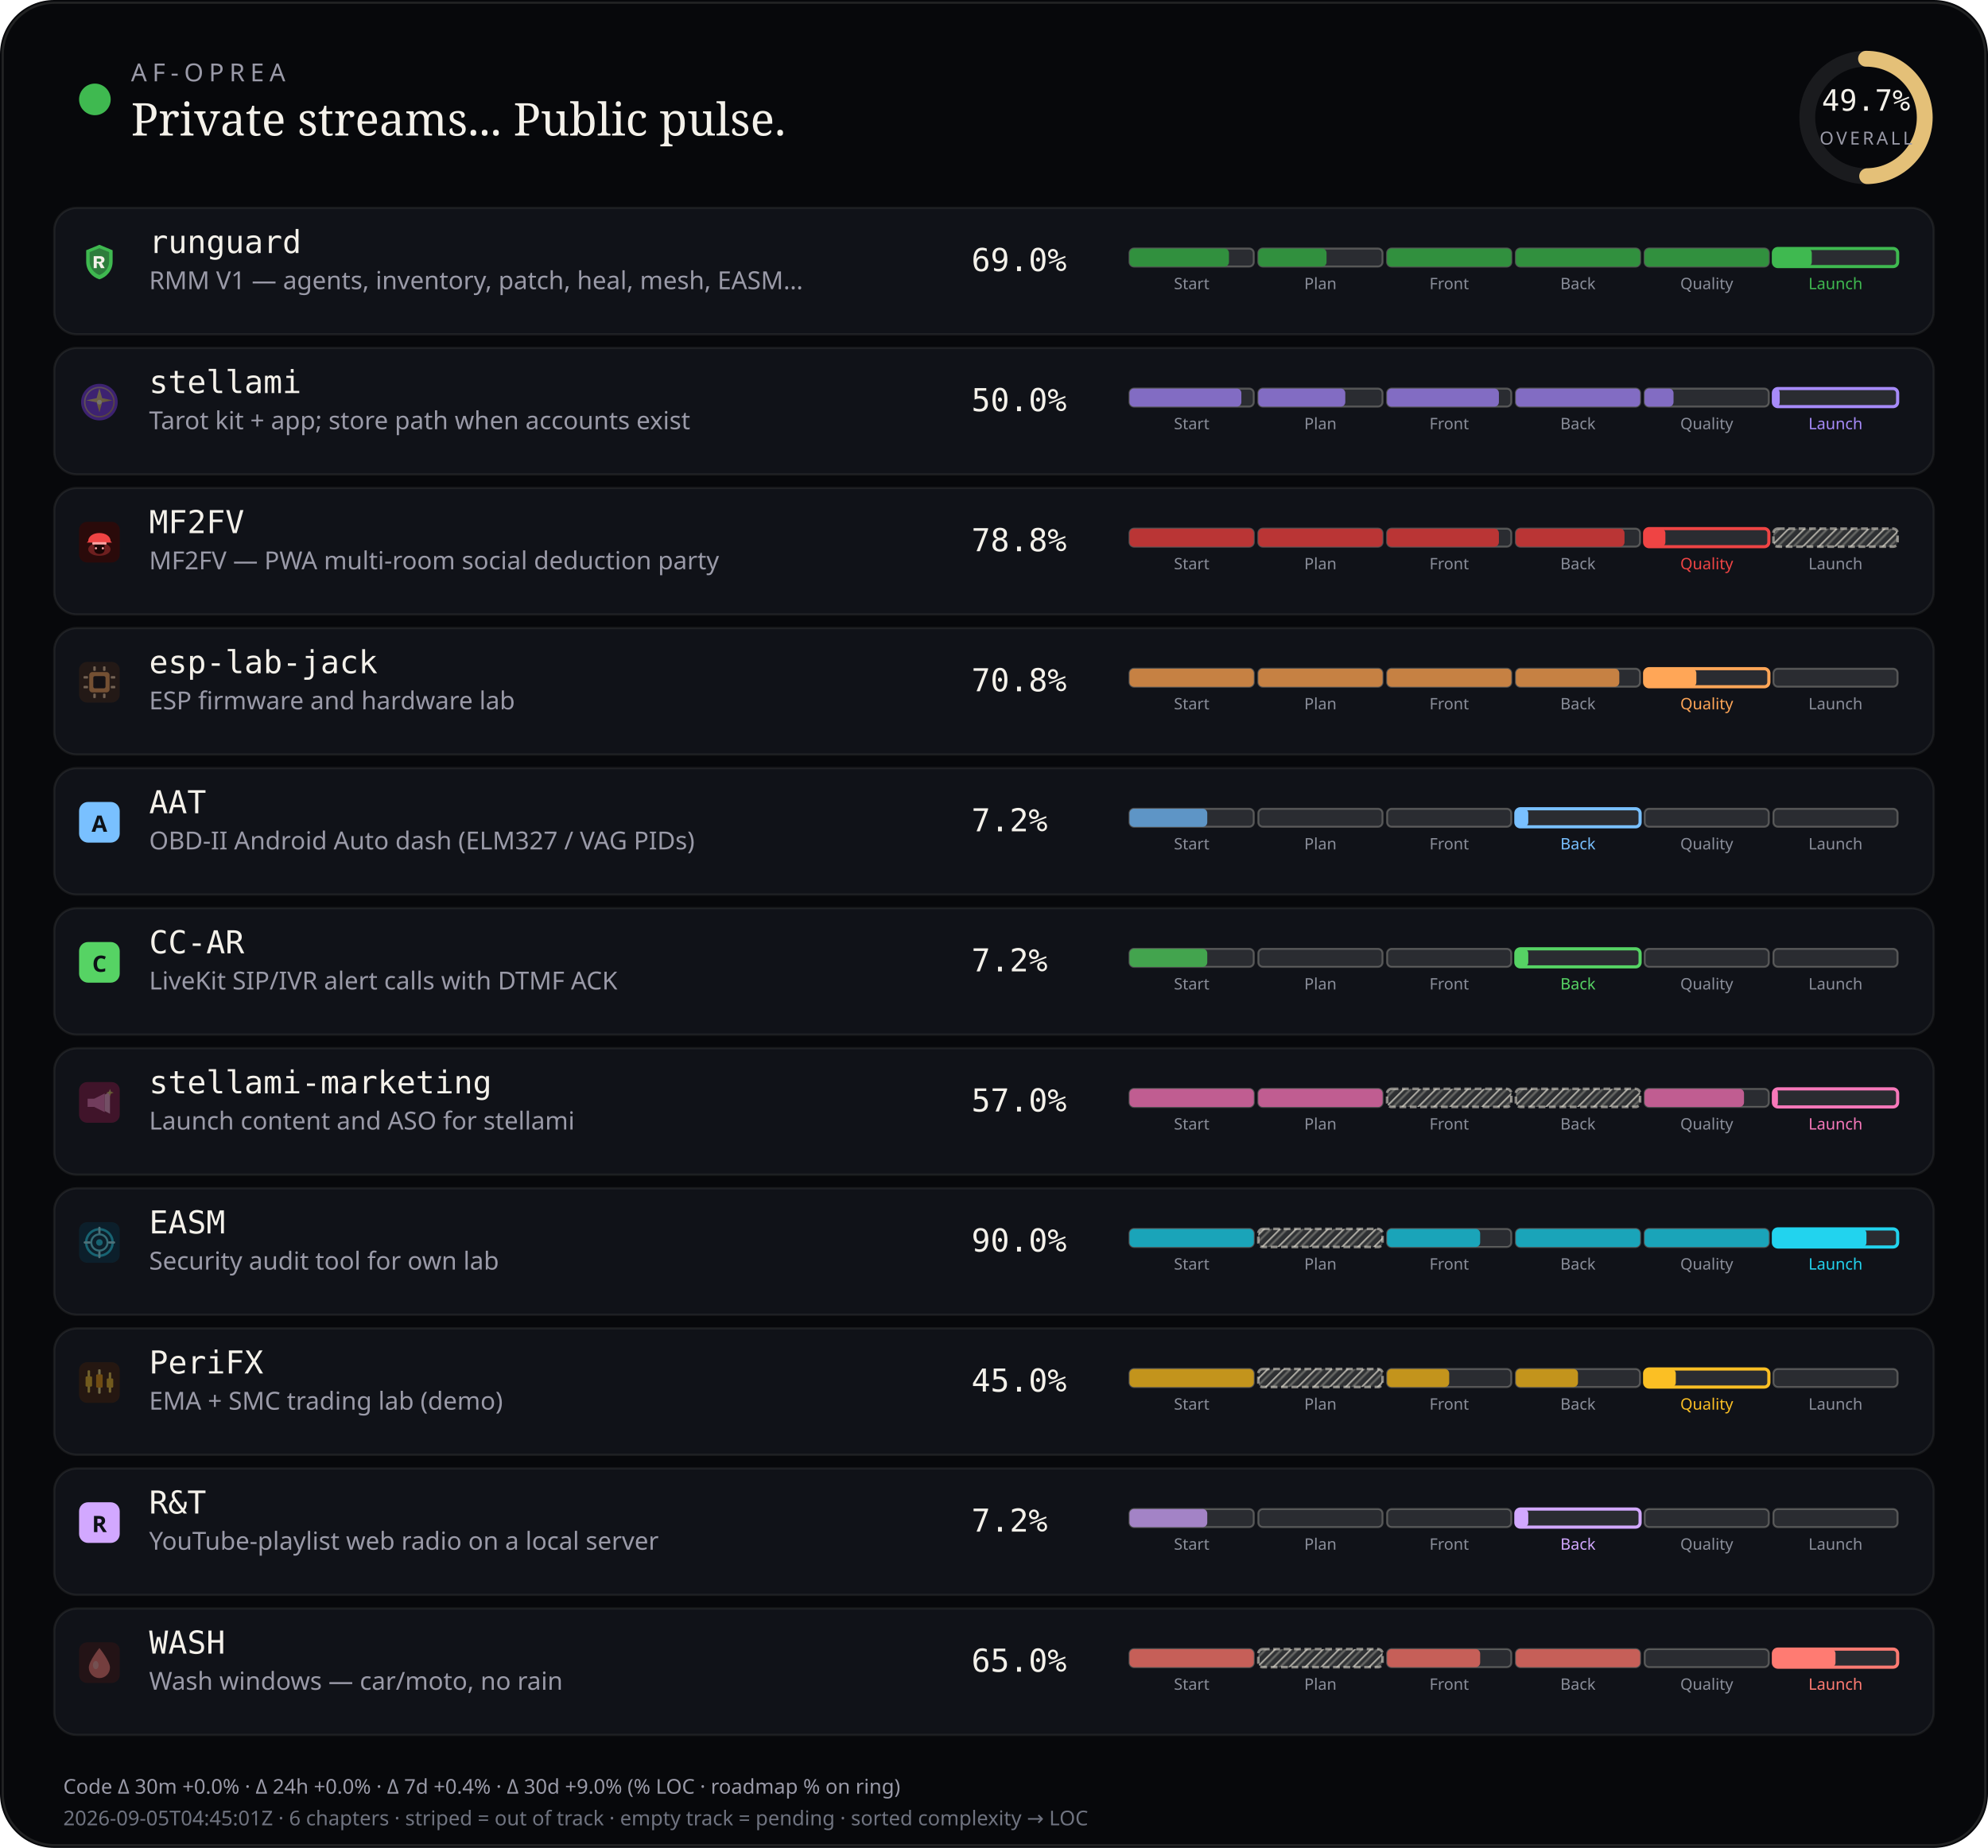
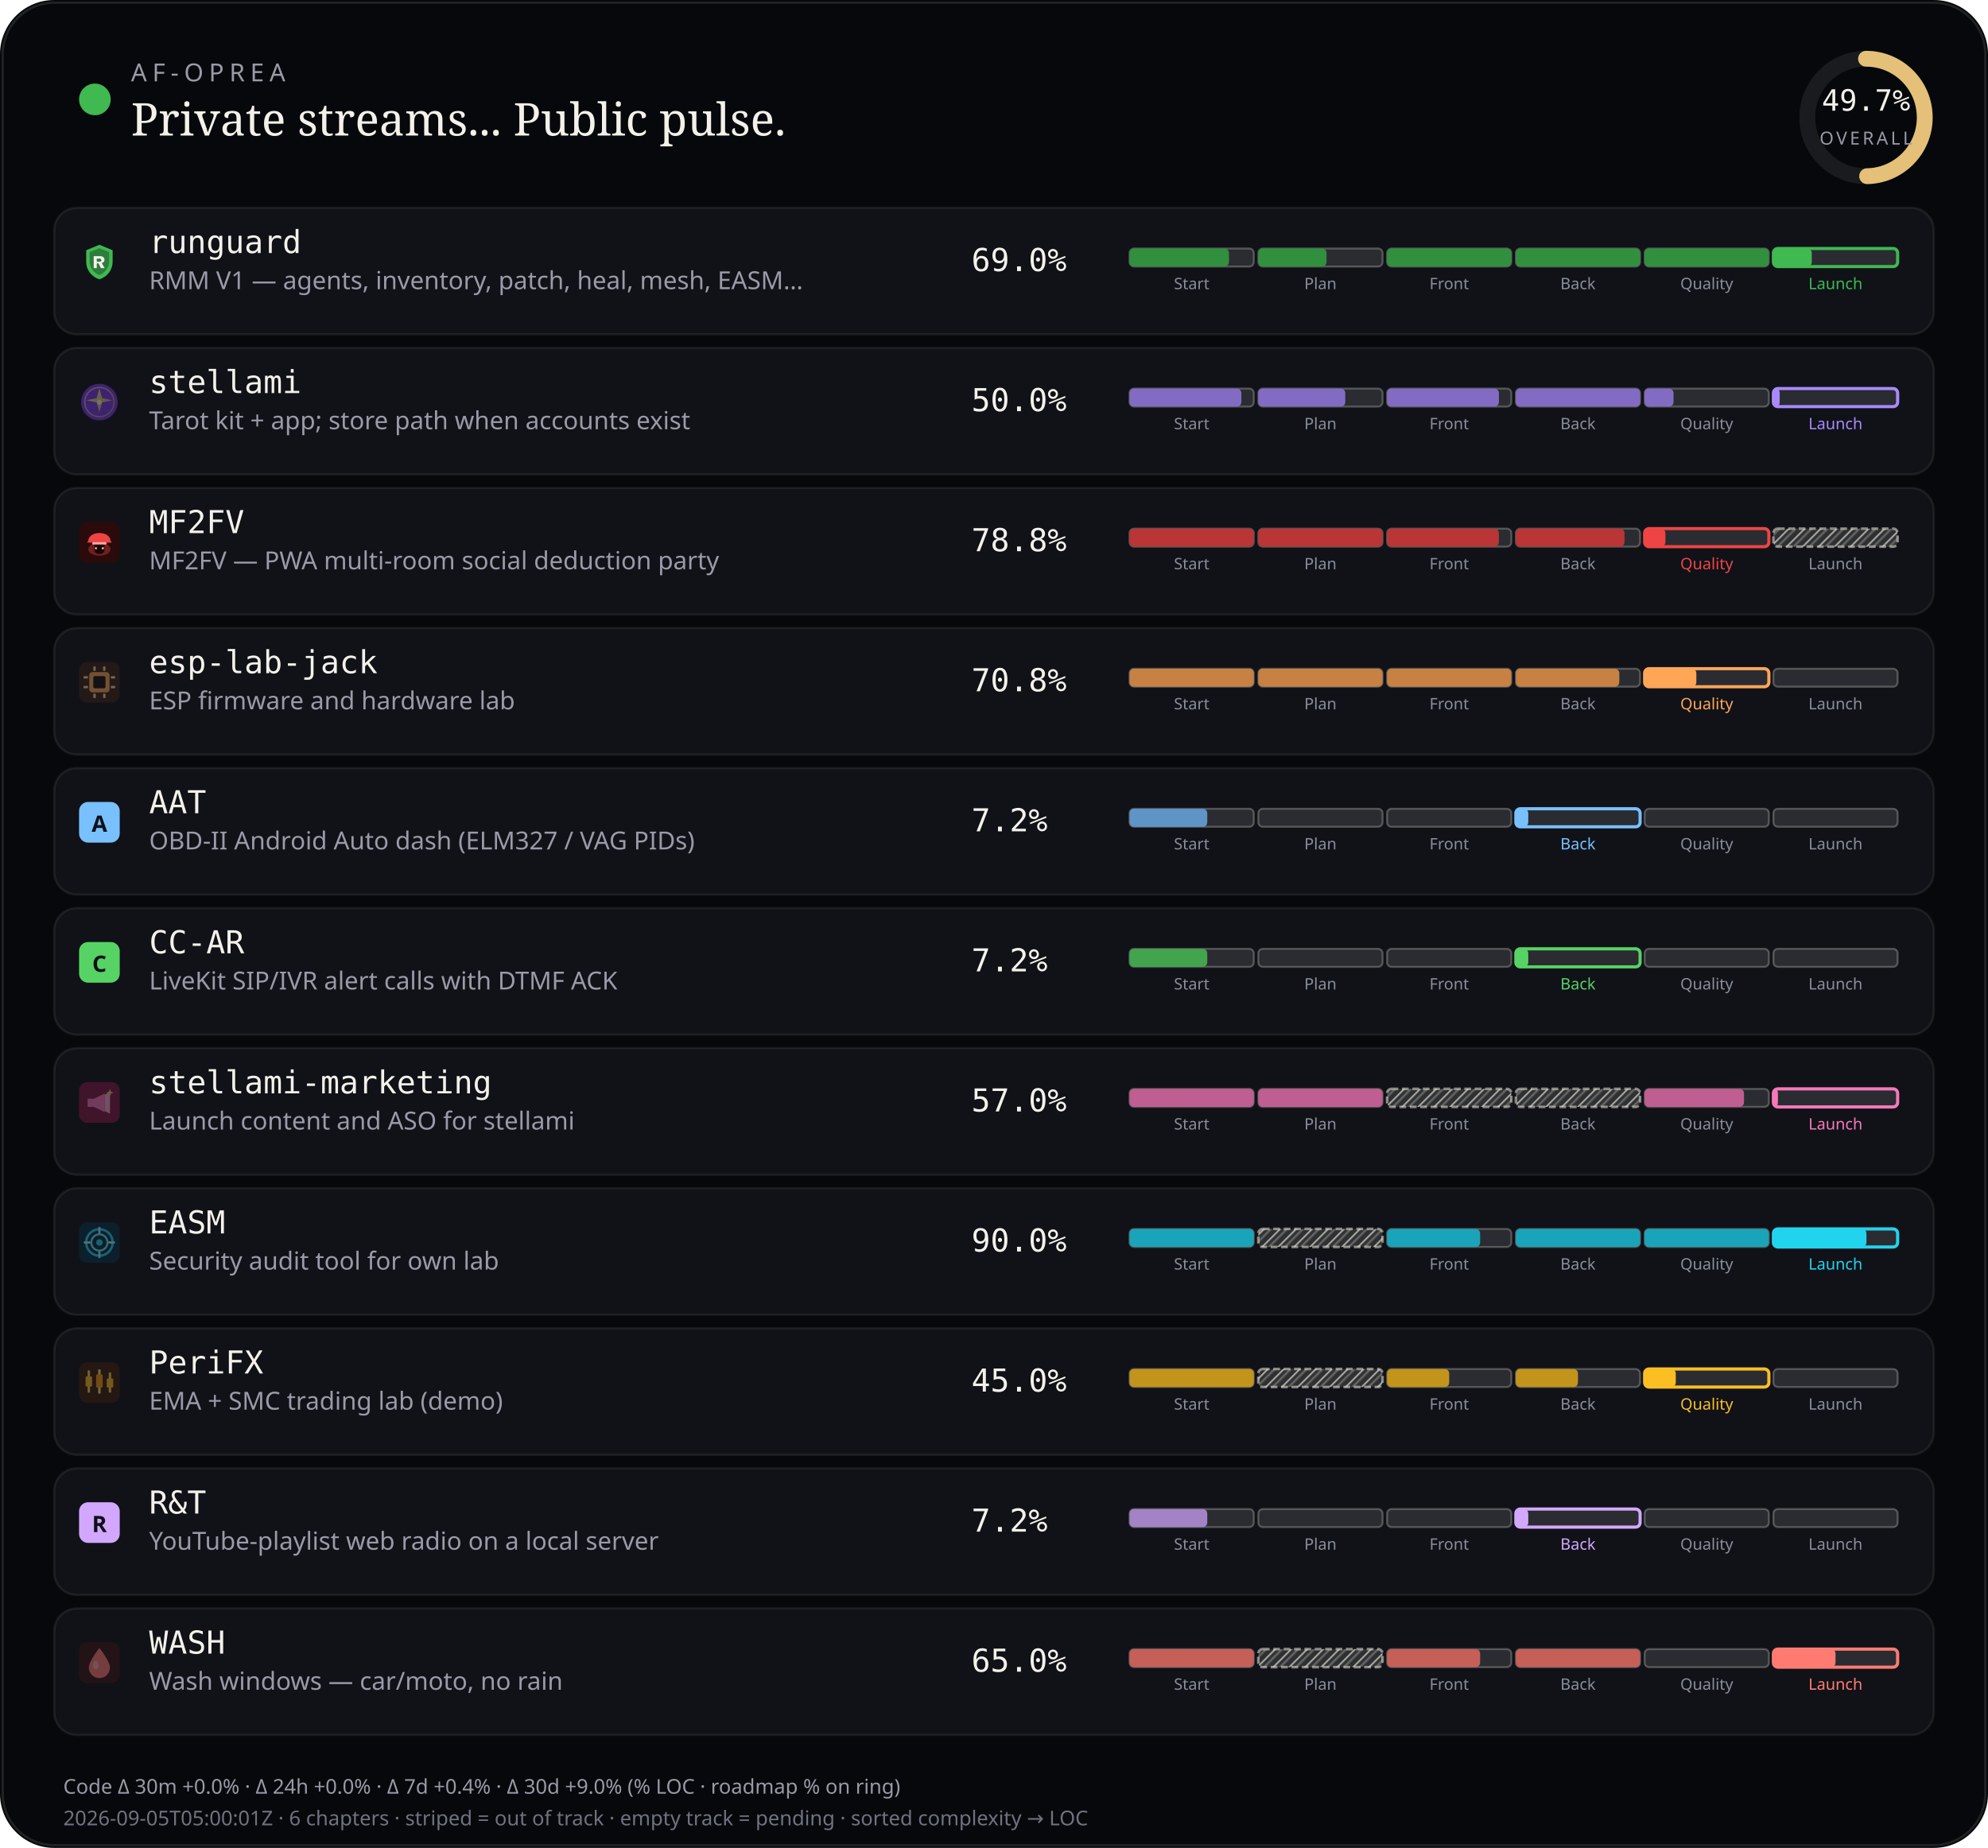
<svg xmlns="http://www.w3.org/2000/svg" viewBox="0 0 880 818" width="880" height="818" role="img" aria-label="AF-Oprea public work pulse">
  <defs>
    <pattern id="chSkip" width="5" height="5" patternUnits="userSpaceOnUse" patternTransform="rotate(45)">
      <line x1="0" y1="0" x2="0" y2="5" stroke="rgba(232,228,214,0.62)" stroke-width="1.6" />
      <line x1="2.5" y1="0" x2="2.5" y2="5" stroke="rgba(232,228,214,0.28)" stroke-width="1" />
    </pattern>
  </defs>
  <rect width="880" height="818" rx="24" fill="#07080b" />
  <rect x="1.2" y="1.2" width="877.6" height="815.6" rx="22.8" fill="none" stroke="rgba(232,228,214,0.12)" />
  <circle cx="42" cy="44" r="7" fill="#3fb950" />
  <text x="58" y="36" fill="#9a9aa8" font-size="11" font-family="ui-sans-serif, system-ui, sans-serif" letter-spacing="2.4">AF-OPREA</text>
  <text x="58" y="60" fill="#f4f1ea" font-size="20" font-family="ui-serif, Georgia, serif">Private streams... Public pulse.</text>
  <g transform="translate(790,16)">
    <circle cx="36" cy="36" r="26" fill="none" stroke="rgba(255,255,255,0.08)" stroke-width="7" />
    <circle cx="36" cy="36" r="26" fill="none" stroke="#e4c078" stroke-width="7" stroke-linecap="round" stroke-dasharray="163.36" stroke-dashoffset="82.17" transform="rotate(-90 36 36)" />
    <text x="36" y="33" text-anchor="middle" fill="#f4f1ea" font-size="13" font-family="ui-monospace, monospace">49.7%</text>
    <text x="36" y="48" text-anchor="middle" fill="#9a9aa8" font-size="8" font-family="ui-sans-serif, system-ui, sans-serif" letter-spacing="1.2">OVERALL</text>
  </g>
  <rect x="24" y="92" width="832" height="56" rx="10" fill="#101218" stroke="rgba(232,228,214,0.08)" />
  <g id="stream_logo_runguard" class="stream_logo" data-stream="runguard" transform="translate(35.0,107.0) scale(0.9)" opacity="1.0">
    <path fill="#3fb950" d="M10 1.5 L16.5 4.2 V9.8 C16.5 14.1 13.6 17.4 10 18.5 C6.4 17.4 3.5 14.1 3.5 9.8 V4.2 Z" />
    <path fill="#0d1117" fill-opacity=".35" d="M10 3.2 L14.8 5.1 V9.7 C14.8 12.9 12.6 15.4 10 16.4 C7.4 15.4 5.2 12.9 5.2 9.7 V5.1 Z" />
    <path fill="#f4f1ea" d="M7.2 7.1h3.1c1.35 0 2.2.7 2.2 1.75 0 .85-.5 1.45-1.35 1.65L12.6 13h-1.85l-1.2-2.35H8.7V13H7.2V7.1zm1.5 1.2v1.55h1.35c.55 0 .9-.28.9-.75s-.35-.8-.9-.8H8.7z" />
  </g>
  <use class="stream_logo" data-stream="runguard" href="#stream_logo_runguard" x="35.0" y="107.0" width="18" height="18" opacity="0" />
  <text x="66" y="112" fill="#f4f1ea" font-size="14" font-family="ui-monospace, SFMono-Regular, monospace">runguard</text>
  <text x="66" y="128" fill="#9a9aa8" font-size="11" font-family="ui-sans-serif, system-ui, sans-serif">RMM V1 — agents, inventory, patch, heal, mesh, EASM…</text>
  <text x="430" y="120" fill="#f4f1ea" font-size="14" font-family="ui-monospace, SFMono-Regular, monospace">69.0%</text>
  <rect x="500.0" y="110.0" width="55.0" height="8.0" rx="2" fill="rgba(255,255,255,0.11)" stroke="rgba(232,228,214,0.28)" stroke-width="0.85" />
  <rect x="500.0" y="110.0" width="44.0" height="8.0" rx="2" fill="#31903e" />
  <text x="527.5" y="128.0" text-anchor="middle" fill="#8a8e9a" font-size="7" font-family="ui-sans-serif, system-ui, sans-serif">Start</text>
  <rect x="557.0" y="110.0" width="55.0" height="8.0" rx="2" fill="rgba(255,255,255,0.11)" stroke="rgba(232,228,214,0.28)" stroke-width="0.85" />
  <rect x="557.0" y="110.0" width="30.2" height="8.0" rx="2" fill="#31903e" />
  <text x="584.5" y="128.0" text-anchor="middle" fill="#8a8e9a" font-size="7" font-family="ui-sans-serif, system-ui, sans-serif">Plan</text>
  <rect x="614.0" y="110.0" width="55.0" height="8.0" rx="2" fill="rgba(255,255,255,0.11)" stroke="rgba(232,228,214,0.28)" stroke-width="0.85" />
  <rect x="614.0" y="110.0" width="55.0" height="8.0" rx="2" fill="#31903e" />
  <text x="641.5" y="128.0" text-anchor="middle" fill="#8a8e9a" font-size="7" font-family="ui-sans-serif, system-ui, sans-serif">Front</text>
  <rect x="671.0" y="110.0" width="55.0" height="8.0" rx="2" fill="rgba(255,255,255,0.11)" stroke="rgba(232,228,214,0.28)" stroke-width="0.85" />
  <rect x="671.0" y="110.0" width="55.0" height="8.0" rx="2" fill="#31903e" />
  <text x="698.5" y="128.0" text-anchor="middle" fill="#8a8e9a" font-size="7" font-family="ui-sans-serif, system-ui, sans-serif">Back</text>
  <rect x="728.0" y="110.0" width="55.0" height="8.0" rx="2" fill="rgba(255,255,255,0.11)" stroke="rgba(232,228,214,0.28)" stroke-width="0.85" />
  <rect x="728.0" y="110.0" width="55.0" height="8.0" rx="2" fill="#31903e" />
  <text x="755.5" y="128.0" text-anchor="middle" fill="#8a8e9a" font-size="7" font-family="ui-sans-serif, system-ui, sans-serif">Quality</text>
  <rect x="785.0" y="110.0" width="55.0" height="8.0" rx="2" fill="rgba(255,255,255,0.11)" stroke="#3fb950" stroke-width="1.4" />
  <rect x="785.0" y="110.0" width="17.0" height="8.0" rx="2" fill="#3fb950" />
  <text x="812.5" y="128.0" text-anchor="middle" fill="#3fb950" font-size="7" font-family="ui-sans-serif, system-ui, sans-serif">Launch</text>
  <rect x="24" y="154" width="832" height="56" rx="10" fill="#101218" stroke="rgba(232,228,214,0.08)" />
  <g id="stream_logo_stellami" class="stream_logo" data-stream="stellami" transform="translate(35.0,169.0) scale(0.9)" opacity="0.42">
    <defs>
      <linearGradient id="stream_logo_stellami-stellami-gold" x1="0%" y1="0%" x2="100%" y2="100%">
        <stop offset="0%" stop-color="#f5e6a8" />
        <stop offset="55%" stop-color="#e8c57a" />
        <stop offset="100%" stop-color="#c9a227" />
      </linearGradient>
    </defs>
    <circle cx="10" cy="10" r="9" fill="#7c3aed" />
    <circle cx="10" cy="10" r="7.2" fill="none" stroke="url(#stream_logo_stellami-stellami-gold)" stroke-width="0.7" opacity=".7" />
    <path fill="url(#stream_logo_stellami-stellami-gold)" d="M10 3.2 L11.35 8.05 L16.4 9.1 L11.35 10.15 L10 15 L8.65 10.15 L3.6 9.1 L8.65 8.05 Z" />
    <circle cx="10" cy="10" r="1.15" fill="#fff8e8" />
  </g>
  <use class="stream_logo" data-stream="stellami" href="#stream_logo_stellami" x="35.0" y="169.0" width="18" height="18" opacity="0" />
  <text x="66" y="174" fill="#f4f1ea" font-size="14" font-family="ui-monospace, SFMono-Regular, monospace">stellami</text>
  <text x="66" y="190" fill="#9a9aa8" font-size="11" font-family="ui-sans-serif, system-ui, sans-serif">Tarot kit + app; store path when accounts exist</text>
  <text x="430" y="182" fill="#f4f1ea" font-size="14" font-family="ui-monospace, SFMono-Regular, monospace">50.0%</text>
  <rect x="500.0" y="172.0" width="55.0" height="8.0" rx="2" fill="rgba(255,255,255,0.11)" stroke="rgba(232,228,214,0.28)" stroke-width="0.85" />
  <rect x="500.0" y="172.0" width="49.5" height="8.0" rx="2" fill="#826cc3" />
  <text x="527.5" y="190.0" text-anchor="middle" fill="#8a8e9a" font-size="7" font-family="ui-sans-serif, system-ui, sans-serif">Start</text>
  <rect x="557.0" y="172.0" width="55.0" height="8.0" rx="2" fill="rgba(255,255,255,0.11)" stroke="rgba(232,228,214,0.28)" stroke-width="0.85" />
  <rect x="557.0" y="172.0" width="38.5" height="8.0" rx="2" fill="#826cc3" />
  <text x="584.5" y="190.0" text-anchor="middle" fill="#8a8e9a" font-size="7" font-family="ui-sans-serif, system-ui, sans-serif">Plan</text>
  <rect x="614.0" y="172.0" width="55.0" height="8.0" rx="2" fill="rgba(255,255,255,0.11)" stroke="rgba(232,228,214,0.28)" stroke-width="0.85" />
  <rect x="614.0" y="172.0" width="49.5" height="8.0" rx="2" fill="#826cc3" />
  <text x="641.5" y="190.0" text-anchor="middle" fill="#8a8e9a" font-size="7" font-family="ui-sans-serif, system-ui, sans-serif">Front</text>
  <rect x="671.0" y="172.0" width="55.0" height="8.0" rx="2" fill="rgba(255,255,255,0.11)" stroke="rgba(232,228,214,0.28)" stroke-width="0.85" />
  <rect x="671.0" y="172.0" width="55.0" height="8.0" rx="2" fill="#826cc3" />
  <text x="698.5" y="190.0" text-anchor="middle" fill="#8a8e9a" font-size="7" font-family="ui-sans-serif, system-ui, sans-serif">Back</text>
  <rect x="728.0" y="172.0" width="55.0" height="8.0" rx="2" fill="rgba(255,255,255,0.11)" stroke="rgba(232,228,214,0.28)" stroke-width="0.85" />
  <rect x="728.0" y="172.0" width="12.8" height="8.0" rx="2" fill="#826cc3" />
  <text x="755.5" y="190.0" text-anchor="middle" fill="#8a8e9a" font-size="7" font-family="ui-sans-serif, system-ui, sans-serif">Quality</text>
  <rect x="785.0" y="172.0" width="55.0" height="8.0" rx="2" fill="rgba(255,255,255,0.11)" stroke="#a78bfa" stroke-width="1.4" />
  <rect x="785.0" y="172.0" width="2.8" height="8.0" rx="2" fill="#a78bfa" />
  <text x="812.5" y="190.0" text-anchor="middle" fill="#a78bfa" font-size="7" font-family="ui-sans-serif, system-ui, sans-serif">Launch</text>
  <rect x="24" y="216" width="832" height="56" rx="10" fill="#101218" stroke="rgba(232,228,214,0.08)" />
  <g id="stream_logo_mf2fv" class="stream_logo" data-stream="mf2fv" transform="translate(35.0,231.0) scale(0.9)" opacity="1.0">
    <rect width="20" height="20" rx="4" fill="#2a0a0a" />
    <ellipse cx="10" cy="13.5" rx="5.5" ry="3.2" fill="#ef4444" opacity=".35" />
    <path fill="#ef4444" d="M4.5 9.5 C4.5 7.2 6.8 5.5 10 5.5 S15.5 7.2 15.5 9.5 L16.2 10.2 H3.8 Z" />
    <rect x="6.5" y="10" width="7" height="1.2" rx="0.4" fill="#fca5a5" />
    <path fill="#1a0505" d="M7.5 11.2 h5 v2.8 c0 1-1.1 1.8-2.5 1.8 s-2.5-.8-2.5-1.8 v-2.8z" />
    <circle cx="8.3" cy="13" r="0.55" fill="#fca5a5" />
    <circle cx="11.7" cy="13" r="0.55" fill="#fca5a5" />
  </g>
  <use class="stream_logo" data-stream="mf2fv" href="#stream_logo_mf2fv" x="35.0" y="231.0" width="18" height="18" opacity="0" />
  <text x="66" y="236" fill="#f4f1ea" font-size="14" font-family="ui-monospace, SFMono-Regular, monospace">MF2FV</text>
  <text x="66" y="252" fill="#9a9aa8" font-size="11" font-family="ui-sans-serif, system-ui, sans-serif">MF2FV — PWA multi-room social deduction party</text>
  <text x="430" y="244" fill="#f4f1ea" font-size="14" font-family="ui-monospace, SFMono-Regular, monospace">78.8%</text>
  <rect x="500.0" y="234.0" width="55.0" height="8.0" rx="2" fill="rgba(255,255,255,0.11)" stroke="rgba(232,228,214,0.28)" stroke-width="0.85" />
  <rect x="500.0" y="234.0" width="55.0" height="8.0" rx="2" fill="#ba3535" />
  <text x="527.5" y="252.0" text-anchor="middle" fill="#8a8e9a" font-size="7" font-family="ui-sans-serif, system-ui, sans-serif">Start</text>
  <rect x="557.0" y="234.0" width="55.0" height="8.0" rx="2" fill="rgba(255,255,255,0.11)" stroke="rgba(232,228,214,0.28)" stroke-width="0.85" />
  <rect x="557.0" y="234.0" width="55.0" height="8.0" rx="2" fill="#ba3535" />
  <text x="584.5" y="252.0" text-anchor="middle" fill="#8a8e9a" font-size="7" font-family="ui-sans-serif, system-ui, sans-serif">Plan</text>
  <rect x="614.0" y="234.0" width="55.0" height="8.0" rx="2" fill="rgba(255,255,255,0.11)" stroke="rgba(232,228,214,0.28)" stroke-width="0.85" />
  <rect x="614.0" y="234.0" width="49.5" height="8.0" rx="2" fill="#ba3535" />
  <text x="641.5" y="252.0" text-anchor="middle" fill="#8a8e9a" font-size="7" font-family="ui-sans-serif, system-ui, sans-serif">Front</text>
  <rect x="671.0" y="234.0" width="55.0" height="8.0" rx="2" fill="rgba(255,255,255,0.11)" stroke="rgba(232,228,214,0.28)" stroke-width="0.85" />
  <rect x="671.0" y="234.0" width="48.1" height="8.0" rx="2" fill="#ba3535" />
  <text x="698.5" y="252.0" text-anchor="middle" fill="#8a8e9a" font-size="7" font-family="ui-sans-serif, system-ui, sans-serif">Back</text>
  <rect x="728.0" y="234.0" width="55.0" height="8.0" rx="2" fill="rgba(255,255,255,0.11)" stroke="#ef4444" stroke-width="1.4" />
  <rect x="728.0" y="234.0" width="9.2" height="8.0" rx="2" fill="#ef4444" />
  <text x="755.5" y="252.0" text-anchor="middle" fill="#ef4444" font-size="7" font-family="ui-sans-serif, system-ui, sans-serif">Quality</text>
  <rect x="785.0" y="234.0" width="55.0" height="8.0" rx="2" fill="rgba(232,228,214,0.14)" />
  <rect x="785.0" y="234.0" width="55.0" height="8.0" rx="2" fill="url(#chSkip)" />
  <rect x="785.0" y="234.0" width="55.0" height="8.0" rx="2" fill="none" stroke="rgba(232,228,214,0.55)" stroke-width="1.15" stroke-dasharray="3 1.6" />
  <text x="812.5" y="252.0" text-anchor="middle" fill="#8a8e9a" font-size="7" font-family="ui-sans-serif, system-ui, sans-serif">Launch</text>
  <rect x="24" y="278" width="832" height="56" rx="10" fill="#101218" stroke="rgba(232,228,214,0.08)" />
  <g id="stream_logo_esp-lab-jack" class="stream_logo" data-stream="esp-lab-jack" transform="translate(35.0,293.0) scale(0.9)" opacity="0.42">
    <rect width="20" height="20" rx="4" fill="#3d2314" />
    <rect x="5" y="5" width="10" height="10" rx="1.5" fill="#ffa657" />
    <rect x="7" y="7" width="6" height="6" rx="0.8" fill="#1c1210" />
    <rect x="2.2" y="7" width="2.2" height="1.2" rx="0.3" fill="#ffd4a8" />
    <rect x="2.2" y="11.8" width="2.2" height="1.2" rx="0.3" fill="#ffd4a8" />
    <rect x="15.6" y="7" width="2.2" height="1.2" rx="0.3" fill="#ffd4a8" />
    <rect x="15.6" y="11.8" width="2.2" height="1.2" rx="0.3" fill="#ffd4a8" />
    <rect x="7" y="2.2" width="1.2" height="2.2" rx="0.3" fill="#ffd4a8" />
    <rect x="11.8" y="2.2" width="1.2" height="2.2" rx="0.3" fill="#ffd4a8" />
    <rect x="7" y="15.6" width="1.2" height="2.2" rx="0.3" fill="#ffd4a8" />
    <rect x="11.8" y="15.6" width="1.2" height="2.2" rx="0.3" fill="#ffd4a8" />
  </g>
  <use class="stream_logo" data-stream="esp-lab-jack" href="#stream_logo_esp-lab-jack" x="35.0" y="293.0" width="18" height="18" opacity="0" />
  <text x="66" y="298" fill="#f4f1ea" font-size="14" font-family="ui-monospace, SFMono-Regular, monospace">esp-lab-jack</text>
  <text x="66" y="314" fill="#9a9aa8" font-size="11" font-family="ui-sans-serif, system-ui, sans-serif">ESP firmware and hardware lab</text>
  <text x="430" y="306" fill="#f4f1ea" font-size="14" font-family="ui-monospace, SFMono-Regular, monospace">70.8%</text>
  <rect x="500.0" y="296.0" width="55.0" height="8.0" rx="2" fill="rgba(255,255,255,0.11)" stroke="rgba(232,228,214,0.28)" stroke-width="0.85" />
  <rect x="500.0" y="296.0" width="55.0" height="8.0" rx="2" fill="#c68143" />
  <text x="527.5" y="314.0" text-anchor="middle" fill="#8a8e9a" font-size="7" font-family="ui-sans-serif, system-ui, sans-serif">Start</text>
  <rect x="557.0" y="296.0" width="55.0" height="8.0" rx="2" fill="rgba(255,255,255,0.11)" stroke="rgba(232,228,214,0.28)" stroke-width="0.85" />
  <rect x="557.0" y="296.0" width="55.0" height="8.0" rx="2" fill="#c68143" />
  <text x="584.5" y="314.0" text-anchor="middle" fill="#8a8e9a" font-size="7" font-family="ui-sans-serif, system-ui, sans-serif">Plan</text>
  <rect x="614.0" y="296.0" width="55.0" height="8.0" rx="2" fill="rgba(255,255,255,0.11)" stroke="rgba(232,228,214,0.28)" stroke-width="0.85" />
  <rect x="614.0" y="296.0" width="55.0" height="8.0" rx="2" fill="#c68143" />
  <text x="641.5" y="314.0" text-anchor="middle" fill="#8a8e9a" font-size="7" font-family="ui-sans-serif, system-ui, sans-serif">Front</text>
  <rect x="671.0" y="296.0" width="55.0" height="8.0" rx="2" fill="rgba(255,255,255,0.11)" stroke="rgba(232,228,214,0.28)" stroke-width="0.85" />
  <rect x="671.0" y="296.0" width="45.8" height="8.0" rx="2" fill="#c68143" />
  <text x="698.5" y="314.0" text-anchor="middle" fill="#8a8e9a" font-size="7" font-family="ui-sans-serif, system-ui, sans-serif">Back</text>
  <rect x="728.0" y="296.0" width="55.0" height="8.0" rx="2" fill="rgba(255,255,255,0.11)" stroke="#ffa657" stroke-width="1.4" />
  <rect x="728.0" y="296.0" width="22.9" height="8.0" rx="2" fill="#ffa657" />
  <text x="755.5" y="314.0" text-anchor="middle" fill="#ffa657" font-size="7" font-family="ui-sans-serif, system-ui, sans-serif">Quality</text>
  <rect x="785.0" y="296.0" width="55.0" height="8.0" rx="2" fill="rgba(255,255,255,0.11)" stroke="rgba(232,228,214,0.28)" stroke-width="0.85" />
  <text x="812.5" y="314.0" text-anchor="middle" fill="#8a8e9a" font-size="7" font-family="ui-sans-serif, system-ui, sans-serif">Launch</text>
  <rect x="24" y="340" width="832" height="56" rx="10" fill="#101218" stroke="rgba(232,228,214,0.08)" />
  <g id="stream_logo_aat" class="stream_logo" data-stream="aat" opacity="1.0">
    <rect x="35.0" y="355.0" width="18" height="18" rx="4" fill="#79c0ff" />
    <text x="44.0" y="368.2" text-anchor="middle" fill="#0d1117" font-size="10" font-family="ui-sans-serif, system-ui, sans-serif" font-weight="700">A</text>
  </g>
  <text x="66" y="360" fill="#f4f1ea" font-size="14" font-family="ui-monospace, SFMono-Regular, monospace">AAT</text>
  <text x="66" y="376" fill="#9a9aa8" font-size="11" font-family="ui-sans-serif, system-ui, sans-serif">OBD-II Android Auto dash (ELM327 / VAG PIDs)</text>
  <text x="430" y="368" fill="#f4f1ea" font-size="14" font-family="ui-monospace, SFMono-Regular, monospace">7.2%</text>
  <rect x="500.0" y="358.0" width="55.0" height="8.0" rx="2" fill="rgba(255,255,255,0.11)" stroke="rgba(232,228,214,0.28)" stroke-width="0.85" />
  <rect x="500.0" y="358.0" width="34.4" height="8.0" rx="2" fill="#5e95c6" />
  <text x="527.5" y="376.0" text-anchor="middle" fill="#8a8e9a" font-size="7" font-family="ui-sans-serif, system-ui, sans-serif">Start</text>
  <rect x="557.0" y="358.0" width="55.0" height="8.0" rx="2" fill="rgba(255,255,255,0.11)" stroke="rgba(232,228,214,0.28)" stroke-width="0.85" />
  <text x="584.5" y="376.0" text-anchor="middle" fill="#8a8e9a" font-size="7" font-family="ui-sans-serif, system-ui, sans-serif">Plan</text>
  <rect x="614.0" y="358.0" width="55.0" height="8.0" rx="2" fill="rgba(255,255,255,0.11)" stroke="rgba(232,228,214,0.28)" stroke-width="0.85" />
  <text x="641.5" y="376.0" text-anchor="middle" fill="#8a8e9a" font-size="7" font-family="ui-sans-serif, system-ui, sans-serif">Front</text>
  <rect x="671.0" y="358.0" width="55.0" height="8.0" rx="2" fill="rgba(255,255,255,0.11)" stroke="#79c0ff" stroke-width="1.4" />
  <rect x="671.0" y="358.0" width="5.5" height="8.0" rx="2" fill="#79c0ff" />
  <text x="698.5" y="376.0" text-anchor="middle" fill="#79c0ff" font-size="7" font-family="ui-sans-serif, system-ui, sans-serif">Back</text>
  <rect x="728.0" y="358.0" width="55.0" height="8.0" rx="2" fill="rgba(255,255,255,0.11)" stroke="rgba(232,228,214,0.28)" stroke-width="0.85" />
  <text x="755.5" y="376.0" text-anchor="middle" fill="#8a8e9a" font-size="7" font-family="ui-sans-serif, system-ui, sans-serif">Quality</text>
  <rect x="785.0" y="358.0" width="55.0" height="8.0" rx="2" fill="rgba(255,255,255,0.11)" stroke="rgba(232,228,214,0.28)" stroke-width="0.85" />
  <text x="812.5" y="376.0" text-anchor="middle" fill="#8a8e9a" font-size="7" font-family="ui-sans-serif, system-ui, sans-serif">Launch</text>
  <rect x="24" y="402" width="832" height="56" rx="10" fill="#101218" stroke="rgba(232,228,214,0.08)" />
  <g id="stream_logo_cc-ar" class="stream_logo" data-stream="cc-ar" opacity="1.0">
    <rect x="35.0" y="417.0" width="18" height="18" rx="4" fill="#56d364" />
    <text x="44.0" y="430.2" text-anchor="middle" fill="#0d1117" font-size="10" font-family="ui-sans-serif, system-ui, sans-serif" font-weight="700">C</text>
  </g>
  <text x="66" y="422" fill="#f4f1ea" font-size="14" font-family="ui-monospace, SFMono-Regular, monospace">CC-AR</text>
  <text x="66" y="438" fill="#9a9aa8" font-size="11" font-family="ui-sans-serif, system-ui, sans-serif">LiveKit SIP/IVR alert calls with DTMF ACK</text>
  <text x="430" y="430" fill="#f4f1ea" font-size="14" font-family="ui-monospace, SFMono-Regular, monospace">7.2%</text>
  <rect x="500.0" y="420.0" width="55.0" height="8.0" rx="2" fill="rgba(255,255,255,0.11)" stroke="rgba(232,228,214,0.28)" stroke-width="0.85" />
  <rect x="500.0" y="420.0" width="34.4" height="8.0" rx="2" fill="#43a44e" />
  <text x="527.5" y="438.0" text-anchor="middle" fill="#8a8e9a" font-size="7" font-family="ui-sans-serif, system-ui, sans-serif">Start</text>
  <rect x="557.0" y="420.0" width="55.0" height="8.0" rx="2" fill="rgba(255,255,255,0.11)" stroke="rgba(232,228,214,0.28)" stroke-width="0.85" />
  <text x="584.5" y="438.0" text-anchor="middle" fill="#8a8e9a" font-size="7" font-family="ui-sans-serif, system-ui, sans-serif">Plan</text>
  <rect x="614.0" y="420.0" width="55.0" height="8.0" rx="2" fill="rgba(255,255,255,0.11)" stroke="rgba(232,228,214,0.28)" stroke-width="0.85" />
  <text x="641.5" y="438.0" text-anchor="middle" fill="#8a8e9a" font-size="7" font-family="ui-sans-serif, system-ui, sans-serif">Front</text>
  <rect x="671.0" y="420.0" width="55.0" height="8.0" rx="2" fill="rgba(255,255,255,0.11)" stroke="#56d364" stroke-width="1.4" />
  <rect x="671.0" y="420.0" width="5.5" height="8.0" rx="2" fill="#56d364" />
  <text x="698.5" y="438.0" text-anchor="middle" fill="#56d364" font-size="7" font-family="ui-sans-serif, system-ui, sans-serif">Back</text>
  <rect x="728.0" y="420.0" width="55.0" height="8.0" rx="2" fill="rgba(255,255,255,0.11)" stroke="rgba(232,228,214,0.28)" stroke-width="0.85" />
  <text x="755.5" y="438.0" text-anchor="middle" fill="#8a8e9a" font-size="7" font-family="ui-sans-serif, system-ui, sans-serif">Quality</text>
  <rect x="785.0" y="420.0" width="55.0" height="8.0" rx="2" fill="rgba(255,255,255,0.11)" stroke="rgba(232,228,214,0.28)" stroke-width="0.85" />
  <text x="812.5" y="438.0" text-anchor="middle" fill="#8a8e9a" font-size="7" font-family="ui-sans-serif, system-ui, sans-serif">Launch</text>
  <rect x="24" y="464" width="832" height="56" rx="10" fill="#101218" stroke="rgba(232,228,214,0.08)" />
  <g id="stream_logo_stellami-marketing" class="stream_logo" data-stream="stellami-marketing" transform="translate(35.0,479.0) scale(0.9)" opacity="0.42">
    <defs>
      <linearGradient id="stream_logo_stellami-marketing-smkt-gold" x1="0%" y1="0%" x2="100%" y2="100%">
        <stop offset="0%" stop-color="#f5e6a8" />
        <stop offset="100%" stop-color="#c9a227" />
      </linearGradient>
    </defs>
    <rect width="20" height="20" rx="4" fill="#831843" />
    <path fill="#f778ba" d="M4.2 8.2h3.2l5.2-2.6v9.2l-5.2-2.6H4.2z" />
    <path fill="#fda4d0" d="M12.6 6.2l2.6-1.4v10.8l-2.6-1.4z" />
    <path fill="url(#stream_logo_stellami-marketing-smkt-gold)" d="M15.2 3.4 L15.7 4.7 L17 5.2 L15.7 5.7 L15.2 7 L14.7 5.7 L13.4 5.2 L14.7 4.7 Z" />
  </g>
  <use class="stream_logo" data-stream="stellami-marketing" href="#stream_logo_stellami-marketing" x="35.0" y="479.0" width="18" height="18" opacity="0" />
  <text x="66" y="484" fill="#f4f1ea" font-size="14" font-family="ui-monospace, SFMono-Regular, monospace">stellami-marketing</text>
  <text x="66" y="500" fill="#9a9aa8" font-size="11" font-family="ui-sans-serif, system-ui, sans-serif">Launch content and ASO for stellami</text>
  <text x="430" y="492" fill="#f4f1ea" font-size="14" font-family="ui-monospace, SFMono-Regular, monospace">57.0%</text>
  <rect x="500.0" y="482.0" width="55.0" height="8.0" rx="2" fill="rgba(255,255,255,0.11)" stroke="rgba(232,228,214,0.28)" stroke-width="0.85" />
  <rect x="500.0" y="482.0" width="55.0" height="8.0" rx="2" fill="#c05d91" />
  <text x="527.5" y="500.0" text-anchor="middle" fill="#8a8e9a" font-size="7" font-family="ui-sans-serif, system-ui, sans-serif">Start</text>
  <rect x="557.0" y="482.0" width="55.0" height="8.0" rx="2" fill="rgba(255,255,255,0.11)" stroke="rgba(232,228,214,0.28)" stroke-width="0.85" />
  <rect x="557.0" y="482.0" width="55.0" height="8.0" rx="2" fill="#c05d91" />
  <text x="584.5" y="500.0" text-anchor="middle" fill="#8a8e9a" font-size="7" font-family="ui-sans-serif, system-ui, sans-serif">Plan</text>
  <rect x="614.0" y="482.0" width="55.0" height="8.0" rx="2" fill="rgba(232,228,214,0.14)" />
  <rect x="614.0" y="482.0" width="55.0" height="8.0" rx="2" fill="url(#chSkip)" />
  <rect x="614.0" y="482.0" width="55.0" height="8.0" rx="2" fill="none" stroke="rgba(232,228,214,0.55)" stroke-width="1.15" stroke-dasharray="3 1.6" />
  <text x="641.5" y="500.0" text-anchor="middle" fill="#8a8e9a" font-size="7" font-family="ui-sans-serif, system-ui, sans-serif">Front</text>
  <rect x="671.0" y="482.0" width="55.0" height="8.0" rx="2" fill="rgba(232,228,214,0.14)" />
  <rect x="671.0" y="482.0" width="55.0" height="8.0" rx="2" fill="url(#chSkip)" />
  <rect x="671.0" y="482.0" width="55.0" height="8.0" rx="2" fill="none" stroke="rgba(232,228,214,0.55)" stroke-width="1.15" stroke-dasharray="3 1.6" />
  <text x="698.5" y="500.0" text-anchor="middle" fill="#8a8e9a" font-size="7" font-family="ui-sans-serif, system-ui, sans-serif">Back</text>
  <rect x="728.0" y="482.0" width="55.0" height="8.0" rx="2" fill="rgba(255,255,255,0.11)" stroke="rgba(232,228,214,0.28)" stroke-width="0.85" />
  <rect x="728.0" y="482.0" width="44.0" height="8.0" rx="2" fill="#c05d91" />
  <text x="755.5" y="500.0" text-anchor="middle" fill="#8a8e9a" font-size="7" font-family="ui-sans-serif, system-ui, sans-serif">Quality</text>
  <rect x="785.0" y="482.0" width="55.0" height="8.0" rx="2" fill="rgba(255,255,255,0.11)" stroke="#f778ba" stroke-width="1.4" />
  <rect x="785.0" y="482.0" width="2.0" height="8.0" rx="2" fill="#f778ba" />
  <text x="812.5" y="500.0" text-anchor="middle" fill="#f778ba" font-size="7" font-family="ui-sans-serif, system-ui, sans-serif">Launch</text>
  <rect x="24" y="526" width="832" height="56" rx="10" fill="#101218" stroke="rgba(232,228,214,0.08)" />
  <g id="stream_logo_easm" class="stream_logo" data-stream="easm" transform="translate(35.0,541.0) scale(0.9)" opacity="0.42">
    <rect width="20" height="20" rx="4" fill="#083344" />
    <circle cx="10" cy="10" r="6.5" fill="none" stroke="#22d3ee" stroke-width="1.2" />
    <circle cx="10" cy="10" r="4" fill="none" stroke="#67e8f9" stroke-width="1" />
    <circle cx="10" cy="10" r="1.6" fill="#22d3ee" />
    <path d="M10 2.8 V5.2 M10 14.8 V17.2 M2.8 10 H5.2 M14.8 10 H17.2" stroke="#a5f3fc" stroke-width="1.1" stroke-linecap="round" />
  </g>
  <use class="stream_logo" data-stream="easm" href="#stream_logo_easm" x="35.0" y="541.0" width="18" height="18" opacity="0" />
  <text x="66" y="546" fill="#f4f1ea" font-size="14" font-family="ui-monospace, SFMono-Regular, monospace">EASM</text>
  <text x="66" y="562" fill="#9a9aa8" font-size="11" font-family="ui-sans-serif, system-ui, sans-serif">Security audit tool for own lab</text>
  <text x="430" y="554" fill="#f4f1ea" font-size="14" font-family="ui-monospace, SFMono-Regular, monospace">90.0%</text>
  <rect x="500.0" y="544.0" width="55.0" height="8.0" rx="2" fill="rgba(255,255,255,0.11)" stroke="rgba(232,228,214,0.28)" stroke-width="0.85" />
  <rect x="500.0" y="544.0" width="55.0" height="8.0" rx="2" fill="#1aa4b9" />
  <text x="527.5" y="562.0" text-anchor="middle" fill="#8a8e9a" font-size="7" font-family="ui-sans-serif, system-ui, sans-serif">Start</text>
  <rect x="557.0" y="544.0" width="55.0" height="8.0" rx="2" fill="rgba(232,228,214,0.14)" />
  <rect x="557.0" y="544.0" width="55.0" height="8.0" rx="2" fill="url(#chSkip)" />
  <rect x="557.0" y="544.0" width="55.0" height="8.0" rx="2" fill="none" stroke="rgba(232,228,214,0.55)" stroke-width="1.15" stroke-dasharray="3 1.6" />
  <text x="584.5" y="562.0" text-anchor="middle" fill="#8a8e9a" font-size="7" font-family="ui-sans-serif, system-ui, sans-serif">Plan</text>
  <rect x="614.0" y="544.0" width="55.0" height="8.0" rx="2" fill="rgba(255,255,255,0.11)" stroke="rgba(232,228,214,0.28)" stroke-width="0.85" />
  <rect x="614.0" y="544.0" width="41.2" height="8.0" rx="2" fill="#1aa4b9" />
  <text x="641.5" y="562.0" text-anchor="middle" fill="#8a8e9a" font-size="7" font-family="ui-sans-serif, system-ui, sans-serif">Front</text>
  <rect x="671.0" y="544.0" width="55.0" height="8.0" rx="2" fill="rgba(255,255,255,0.11)" stroke="rgba(232,228,214,0.28)" stroke-width="0.85" />
  <rect x="671.0" y="544.0" width="55.0" height="8.0" rx="2" fill="#1aa4b9" />
  <text x="698.5" y="562.0" text-anchor="middle" fill="#8a8e9a" font-size="7" font-family="ui-sans-serif, system-ui, sans-serif">Back</text>
  <rect x="728.0" y="544.0" width="55.0" height="8.0" rx="2" fill="rgba(255,255,255,0.11)" stroke="rgba(232,228,214,0.28)" stroke-width="0.85" />
  <rect x="728.0" y="544.0" width="55.0" height="8.0" rx="2" fill="#1aa4b9" />
  <text x="755.5" y="562.0" text-anchor="middle" fill="#8a8e9a" font-size="7" font-family="ui-sans-serif, system-ui, sans-serif">Quality</text>
  <rect x="785.0" y="544.0" width="55.0" height="8.0" rx="2" fill="rgba(255,255,255,0.11)" stroke="#22d3ee" stroke-width="1.4" />
  <rect x="785.0" y="544.0" width="41.2" height="8.0" rx="2" fill="#22d3ee" />
  <text x="812.5" y="562.0" text-anchor="middle" fill="#22d3ee" font-size="7" font-family="ui-sans-serif, system-ui, sans-serif">Launch</text>
  <rect x="24" y="588" width="832" height="56" rx="10" fill="#101218" stroke="rgba(232,228,214,0.08)" />
  <g id="stream_logo_peri" class="stream_logo" data-stream="peri" transform="translate(35.0,603.0) scale(0.9)" opacity="0.42">
    <rect width="20" height="20" rx="4" fill="#422006" />
    <rect x="4.2" y="4" width="1.2" height="11" rx="0.4" fill="#fcd34d" />
    <rect x="3.2" y="7" width="3.2" height="5" rx="0.5" fill="#fbbf24" />
    <rect x="9.4" y="3.5" width="1.2" height="12" rx="0.4" fill="#fde68a" />
    <rect x="8.4" y="6" width="3.2" height="6.5" rx="0.5" fill="#f59e0b" />
    <rect x="14.6" y="5" width="1.2" height="10" rx="0.4" fill="#fcd34d" />
    <rect x="13.6" y="8" width="3.2" height="4.5" rx="0.5" fill="#fbbf24" />
  </g>
  <use class="stream_logo" data-stream="peri" href="#stream_logo_peri" x="35.0" y="603.0" width="18" height="18" opacity="0" />
  <text x="66" y="608" fill="#f4f1ea" font-size="14" font-family="ui-monospace, SFMono-Regular, monospace">PeriFX</text>
  <text x="66" y="624" fill="#9a9aa8" font-size="11" font-family="ui-sans-serif, system-ui, sans-serif">EMA + SMC trading lab (demo)</text>
  <text x="430" y="616" fill="#f4f1ea" font-size="14" font-family="ui-monospace, SFMono-Regular, monospace">45.0%</text>
  <rect x="500.0" y="606.0" width="55.0" height="8.0" rx="2" fill="rgba(255,255,255,0.11)" stroke="rgba(232,228,214,0.28)" stroke-width="0.85" />
  <rect x="500.0" y="606.0" width="55.0" height="8.0" rx="2" fill="#c3941c" />
  <text x="527.5" y="624.0" text-anchor="middle" fill="#8a8e9a" font-size="7" font-family="ui-sans-serif, system-ui, sans-serif">Start</text>
  <rect x="557.0" y="606.0" width="55.0" height="8.0" rx="2" fill="rgba(232,228,214,0.14)" />
  <rect x="557.0" y="606.0" width="55.0" height="8.0" rx="2" fill="url(#chSkip)" />
  <rect x="557.0" y="606.0" width="55.0" height="8.0" rx="2" fill="none" stroke="rgba(232,228,214,0.55)" stroke-width="1.15" stroke-dasharray="3 1.6" />
  <text x="584.5" y="624.0" text-anchor="middle" fill="#8a8e9a" font-size="7" font-family="ui-sans-serif, system-ui, sans-serif">Plan</text>
  <rect x="614.0" y="606.0" width="55.0" height="8.0" rx="2" fill="rgba(255,255,255,0.11)" stroke="rgba(232,228,214,0.28)" stroke-width="0.85" />
  <rect x="614.0" y="606.0" width="27.5" height="8.0" rx="2" fill="#c3941c" />
  <text x="641.5" y="624.0" text-anchor="middle" fill="#8a8e9a" font-size="7" font-family="ui-sans-serif, system-ui, sans-serif">Front</text>
  <rect x="671.0" y="606.0" width="55.0" height="8.0" rx="2" fill="rgba(255,255,255,0.11)" stroke="rgba(232,228,214,0.28)" stroke-width="0.85" />
  <rect x="671.0" y="606.0" width="27.5" height="8.0" rx="2" fill="#c3941c" />
  <text x="698.5" y="624.0" text-anchor="middle" fill="#8a8e9a" font-size="7" font-family="ui-sans-serif, system-ui, sans-serif">Back</text>
  <rect x="728.0" y="606.0" width="55.0" height="8.0" rx="2" fill="rgba(255,255,255,0.11)" stroke="#fbbf24" stroke-width="1.4" />
  <rect x="728.0" y="606.0" width="13.8" height="8.0" rx="2" fill="#fbbf24" />
  <text x="755.5" y="624.0" text-anchor="middle" fill="#fbbf24" font-size="7" font-family="ui-sans-serif, system-ui, sans-serif">Quality</text>
  <rect x="785.0" y="606.0" width="55.0" height="8.0" rx="2" fill="rgba(255,255,255,0.11)" stroke="rgba(232,228,214,0.28)" stroke-width="0.85" />
  <text x="812.5" y="624.0" text-anchor="middle" fill="#8a8e9a" font-size="7" font-family="ui-sans-serif, system-ui, sans-serif">Launch</text>
  <rect x="24" y="650" width="832" height="56" rx="10" fill="#101218" stroke="rgba(232,228,214,0.08)" />
  <g id="stream_logo_rt" class="stream_logo" data-stream="rt" opacity="1.0">
    <rect x="35.0" y="665.0" width="18" height="18" rx="4" fill="#d2a8ff" />
    <text x="44.0" y="678.2" text-anchor="middle" fill="#0d1117" font-size="10" font-family="ui-sans-serif, system-ui, sans-serif" font-weight="700">R</text>
  </g>
  <text x="66" y="670" fill="#f4f1ea" font-size="14" font-family="ui-monospace, SFMono-Regular, monospace">R&amp;T</text>
  <text x="66" y="686" fill="#9a9aa8" font-size="11" font-family="ui-sans-serif, system-ui, sans-serif">YouTube-playlist web radio on a local server</text>
  <text x="430" y="678" fill="#f4f1ea" font-size="14" font-family="ui-monospace, SFMono-Regular, monospace">7.2%</text>
  <rect x="500.0" y="668.0" width="55.0" height="8.0" rx="2" fill="rgba(255,255,255,0.11)" stroke="rgba(232,228,214,0.28)" stroke-width="0.85" />
  <rect x="500.0" y="668.0" width="34.4" height="8.0" rx="2" fill="#a383c6" />
  <text x="527.5" y="686.0" text-anchor="middle" fill="#8a8e9a" font-size="7" font-family="ui-sans-serif, system-ui, sans-serif">Start</text>
  <rect x="557.0" y="668.0" width="55.0" height="8.0" rx="2" fill="rgba(255,255,255,0.11)" stroke="rgba(232,228,214,0.28)" stroke-width="0.85" />
  <text x="584.5" y="686.0" text-anchor="middle" fill="#8a8e9a" font-size="7" font-family="ui-sans-serif, system-ui, sans-serif">Plan</text>
  <rect x="614.0" y="668.0" width="55.0" height="8.0" rx="2" fill="rgba(255,255,255,0.11)" stroke="rgba(232,228,214,0.28)" stroke-width="0.85" />
  <text x="641.5" y="686.0" text-anchor="middle" fill="#8a8e9a" font-size="7" font-family="ui-sans-serif, system-ui, sans-serif">Front</text>
  <rect x="671.0" y="668.0" width="55.0" height="8.0" rx="2" fill="rgba(255,255,255,0.11)" stroke="#d2a8ff" stroke-width="1.4" />
  <rect x="671.0" y="668.0" width="5.5" height="8.0" rx="2" fill="#d2a8ff" />
  <text x="698.5" y="686.0" text-anchor="middle" fill="#d2a8ff" font-size="7" font-family="ui-sans-serif, system-ui, sans-serif">Back</text>
  <rect x="728.0" y="668.0" width="55.0" height="8.0" rx="2" fill="rgba(255,255,255,0.11)" stroke="rgba(232,228,214,0.28)" stroke-width="0.85" />
  <text x="755.5" y="686.0" text-anchor="middle" fill="#8a8e9a" font-size="7" font-family="ui-sans-serif, system-ui, sans-serif">Quality</text>
  <rect x="785.0" y="668.0" width="55.0" height="8.0" rx="2" fill="rgba(255,255,255,0.11)" stroke="rgba(232,228,214,0.28)" stroke-width="0.85" />
  <text x="812.5" y="686.0" text-anchor="middle" fill="#8a8e9a" font-size="7" font-family="ui-sans-serif, system-ui, sans-serif">Launch</text>
  <rect x="24" y="712" width="832" height="56" rx="10" fill="#101218" stroke="rgba(232,228,214,0.08)" />
  <g id="stream_logo_wash" class="stream_logo" data-stream="wash" transform="translate(35.0,727.0) scale(0.9)" opacity="0.42">
    <rect width="20" height="20" rx="4" fill="#3f1513" />
    <path fill="#ff7b72" d="M10 2.8 C10 2.8 15.2 9.2 15.2 12.4 A5.2 5.2 0 0 1 4.8 12.4 C4.8 9.2 10 2.8 10 2.8 Z" />
    <ellipse cx="8.2" cy="11.2" rx="1.4" ry="2" fill="#ffd0cc" opacity=".55" />
  </g>
  <use class="stream_logo" data-stream="wash" href="#stream_logo_wash" x="35.0" y="727.0" width="18" height="18" opacity="0" />
  <text x="66" y="732" fill="#f4f1ea" font-size="14" font-family="ui-monospace, SFMono-Regular, monospace">WASH</text>
  <text x="66" y="748" fill="#9a9aa8" font-size="11" font-family="ui-sans-serif, system-ui, sans-serif">Wash windows — car/moto, no rain</text>
  <text x="430" y="740" fill="#f4f1ea" font-size="14" font-family="ui-monospace, SFMono-Regular, monospace">65.0%</text>
  <rect x="500.0" y="730.0" width="55.0" height="8.0" rx="2" fill="rgba(255,255,255,0.11)" stroke="rgba(232,228,214,0.28)" stroke-width="0.85" />
  <rect x="500.0" y="730.0" width="55.0" height="8.0" rx="2" fill="#c65f58" />
  <text x="527.5" y="748.0" text-anchor="middle" fill="#8a8e9a" font-size="7" font-family="ui-sans-serif, system-ui, sans-serif">Start</text>
  <rect x="557.0" y="730.0" width="55.0" height="8.0" rx="2" fill="rgba(232,228,214,0.14)" />
  <rect x="557.0" y="730.0" width="55.0" height="8.0" rx="2" fill="url(#chSkip)" />
  <rect x="557.0" y="730.0" width="55.0" height="8.0" rx="2" fill="none" stroke="rgba(232,228,214,0.55)" stroke-width="1.15" stroke-dasharray="3 1.6" />
  <text x="584.5" y="748.0" text-anchor="middle" fill="#8a8e9a" font-size="7" font-family="ui-sans-serif, system-ui, sans-serif">Plan</text>
  <rect x="614.0" y="730.0" width="55.0" height="8.0" rx="2" fill="rgba(255,255,255,0.11)" stroke="rgba(232,228,214,0.28)" stroke-width="0.85" />
  <rect x="614.0" y="730.0" width="41.2" height="8.0" rx="2" fill="#c65f58" />
  <text x="641.5" y="748.0" text-anchor="middle" fill="#8a8e9a" font-size="7" font-family="ui-sans-serif, system-ui, sans-serif">Front</text>
  <rect x="671.0" y="730.0" width="55.0" height="8.0" rx="2" fill="rgba(255,255,255,0.11)" stroke="rgba(232,228,214,0.28)" stroke-width="0.85" />
  <rect x="671.0" y="730.0" width="55.0" height="8.0" rx="2" fill="#c65f58" />
  <text x="698.5" y="748.0" text-anchor="middle" fill="#8a8e9a" font-size="7" font-family="ui-sans-serif, system-ui, sans-serif">Back</text>
  <rect x="728.0" y="730.0" width="55.0" height="8.0" rx="2" fill="rgba(255,255,255,0.11)" stroke="rgba(232,228,214,0.28)" stroke-width="0.85" />
  <text x="755.5" y="748.0" text-anchor="middle" fill="#8a8e9a" font-size="7" font-family="ui-sans-serif, system-ui, sans-serif">Quality</text>
  <rect x="785.0" y="730.0" width="55.0" height="8.0" rx="2" fill="rgba(255,255,255,0.11)" stroke="#ff7b72" stroke-width="1.4" />
  <rect x="785.0" y="730.0" width="27.5" height="8.0" rx="2" fill="#ff7b72" />
  <text x="812.5" y="748.0" text-anchor="middle" fill="#ff7b72" font-size="7" font-family="ui-sans-serif, system-ui, sans-serif">Launch</text>
  <text x="28" y="794" fill="#9a9aa8" font-size="9" font-family="ui-sans-serif, system-ui, sans-serif">Code Δ 30m +0.0% · Δ 24h +0.0% · Δ 7d +0.4% · Δ 30d +9.0% (% LOC · roadmap % on ring)</text>
-   <text x="28" y="808" fill="#6f7380" font-size="9" font-family="ui-sans-serif, system-ui, sans-serif">2026-09-05T04:45:01Z · 6 chapters · striped = out of track · empty track = pending · sorted complexity → LOC</text>
+   <text x="28" y="808" fill="#6f7380" font-size="9" font-family="ui-sans-serif, system-ui, sans-serif">2026-09-05T05:00:01Z · 6 chapters · striped = out of track · empty track = pending · sorted complexity → LOC</text>
</svg>
